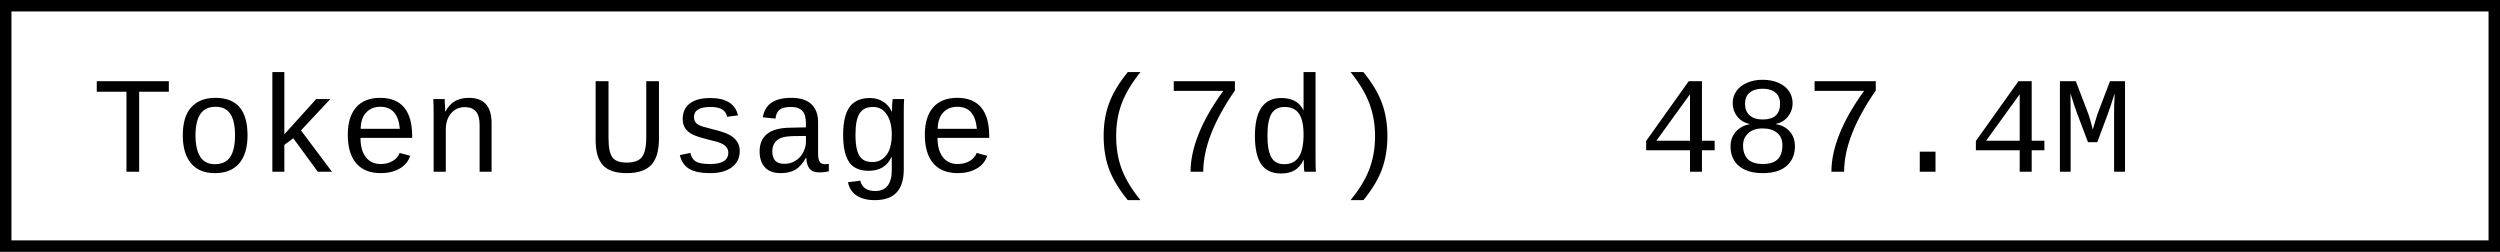
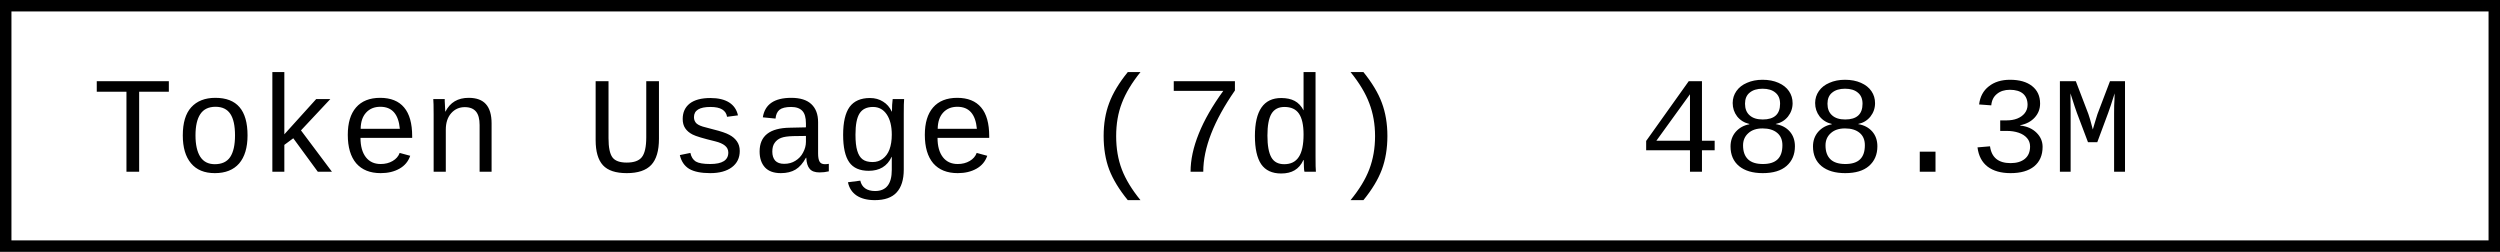
- <svg xmlns="http://www.w3.org/2000/svg" width="218.4" height="22" role="img" aria-label="Token Usage (7d): 487.4M">
+ <svg xmlns="http://www.w3.org/2000/svg" width="218.4" height="22" role="img" aria-label="Token Usage (7d): 488.3M">
  <rect x="0.5" y="0.5" width="217.4" height="21" fill="#fff" stroke="#000" stroke-width="1" />
  <g font-family="'Consolas','Monaco','Courier New',monospace" font-size="12" fill="#000">
    <text x="8" y="15">Token Usage (7d)</text>
-     <text x="143.2" y="15">487.4M</text>
+     <text x="143.2" y="15">488.3M</text>
  </g>
</svg>
